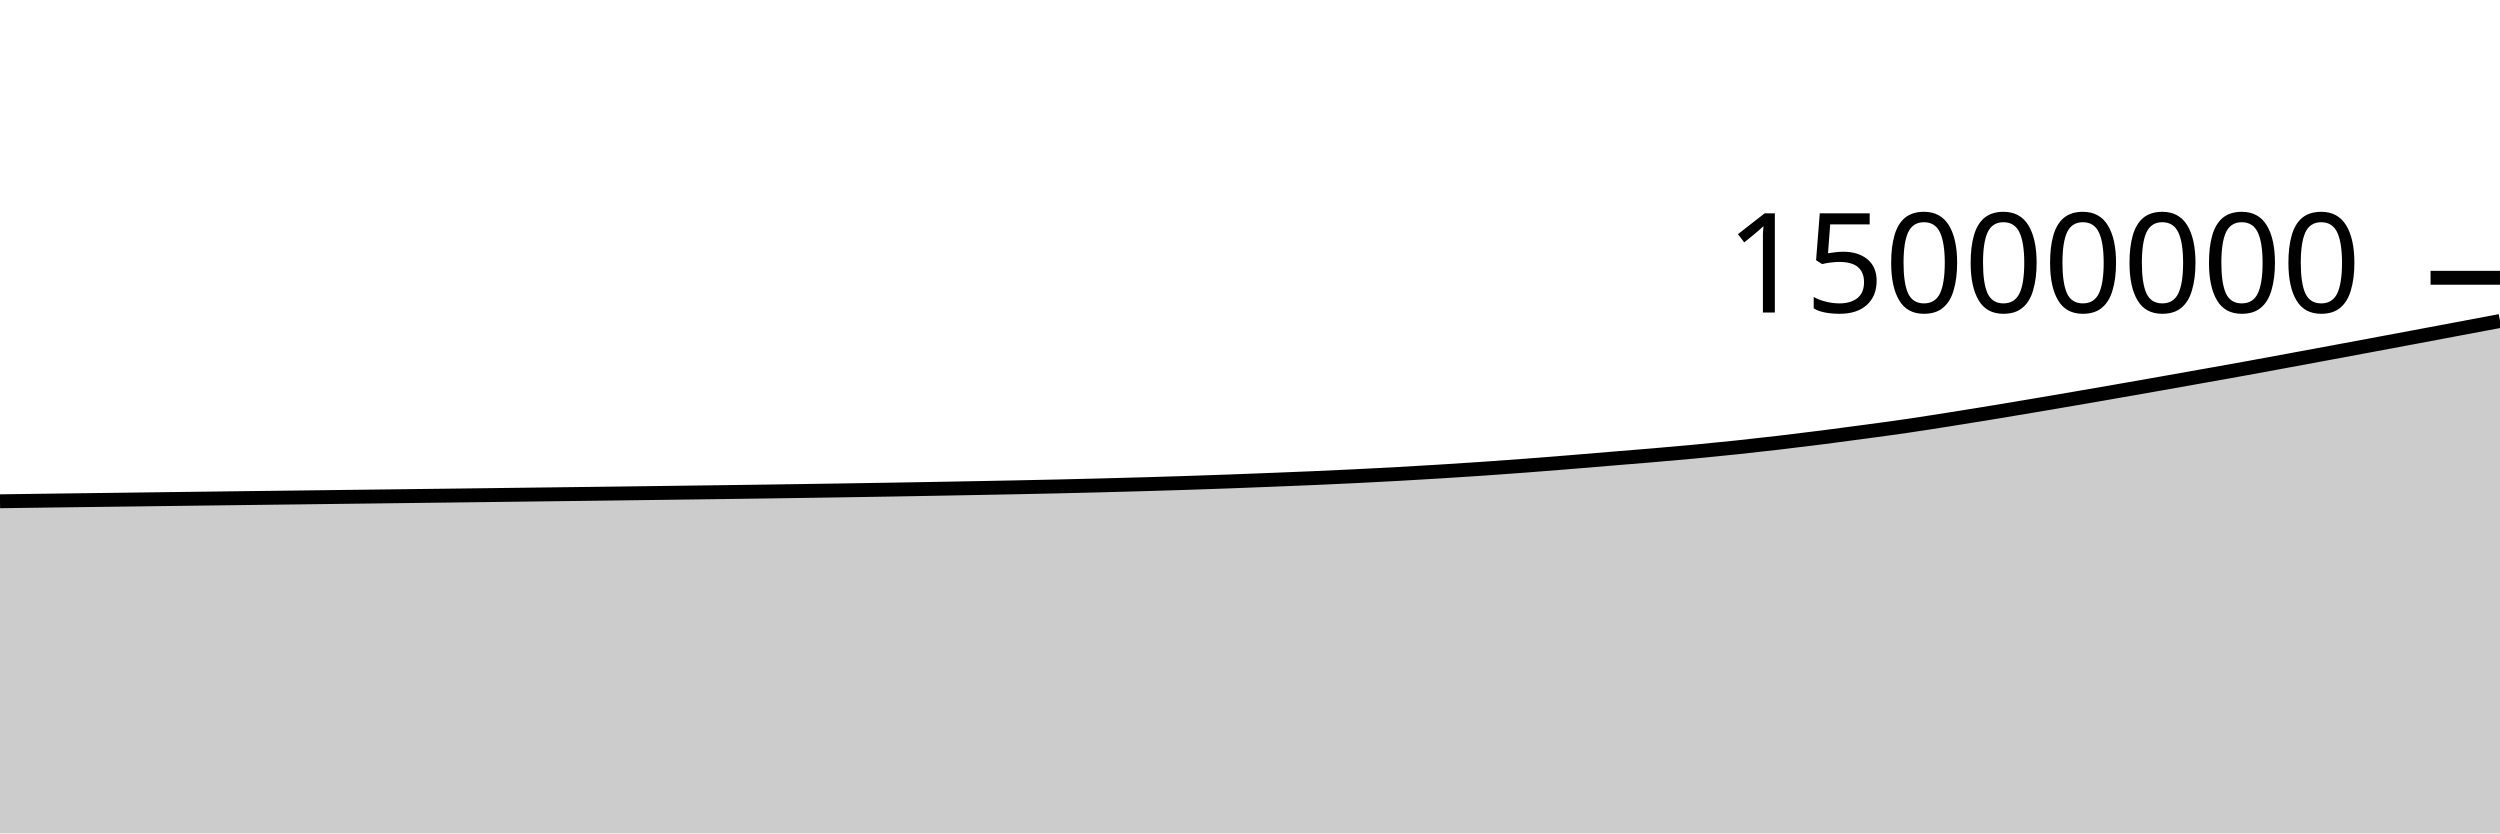
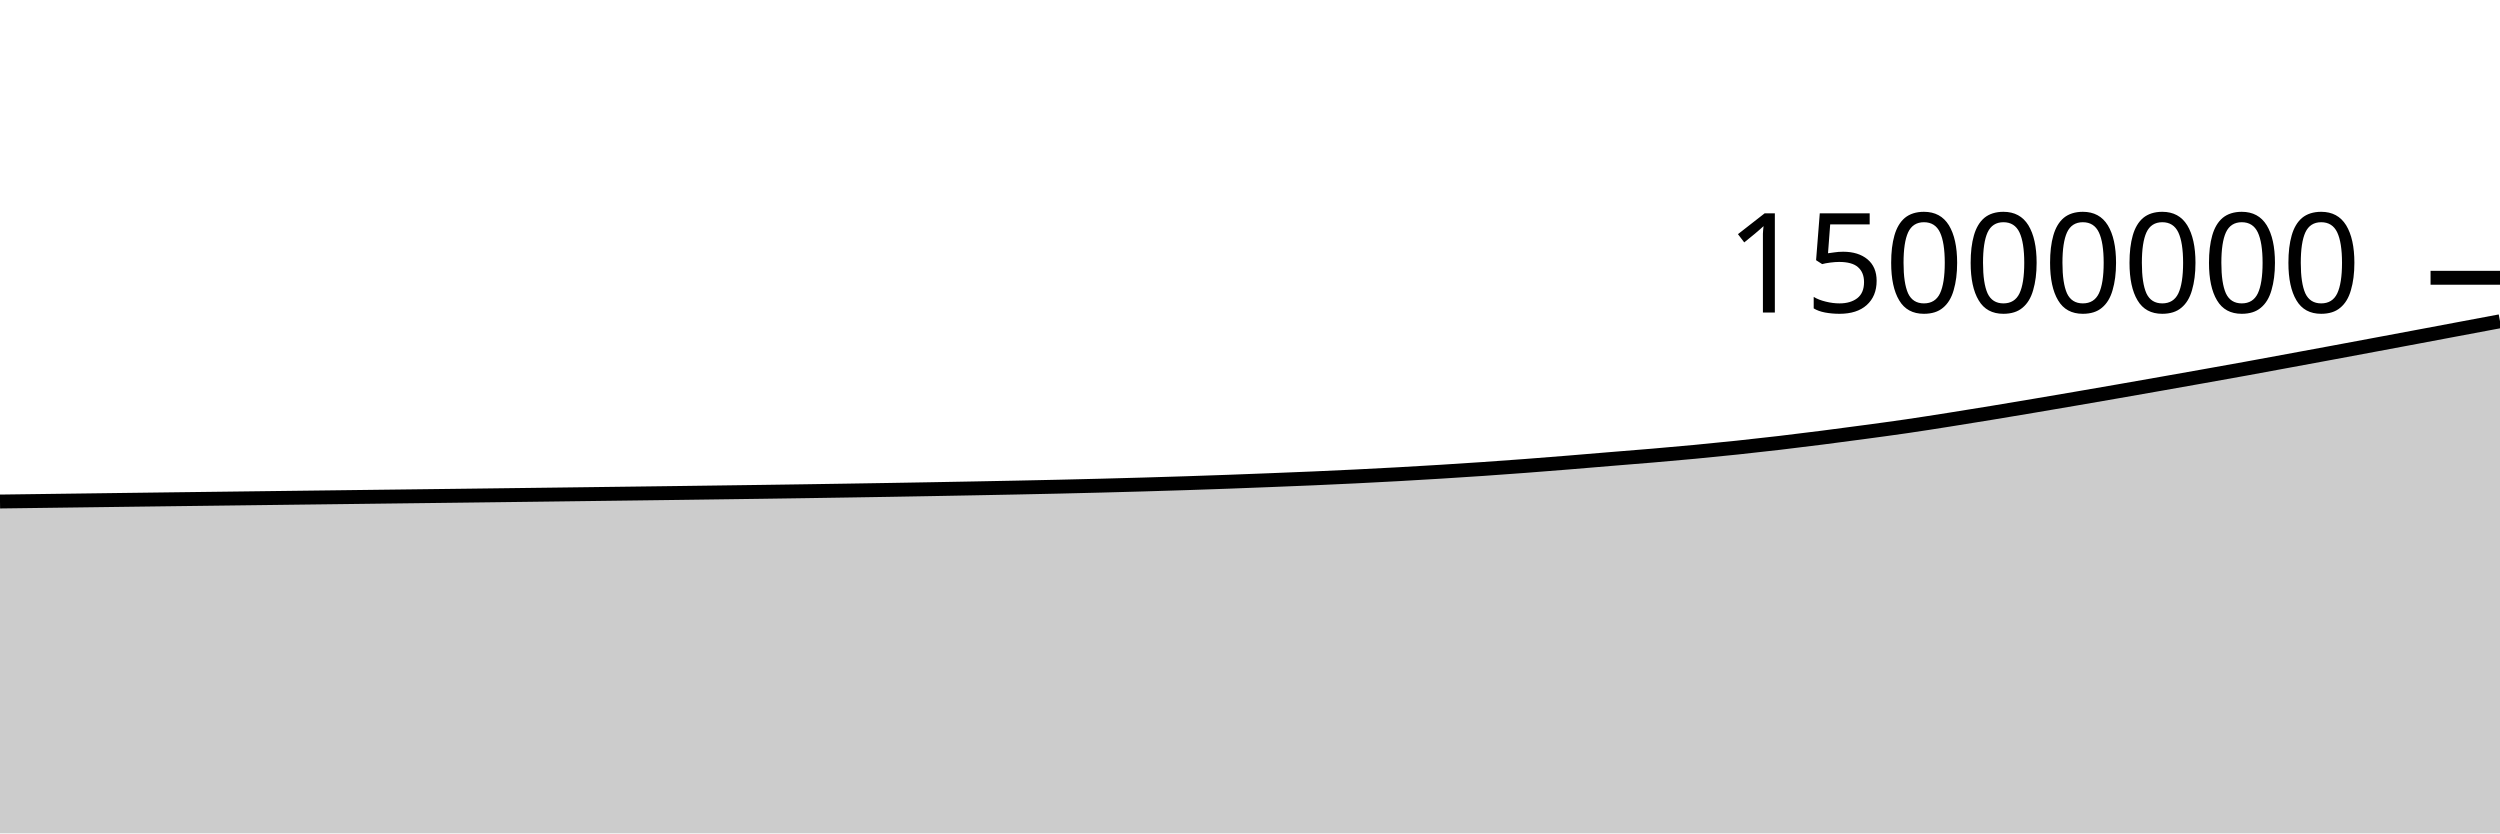
<svg xmlns="http://www.w3.org/2000/svg" viewBox="0 0 180 60">
  <g transform="translate(0,20)">
-     <path class="area" fill="rgba(0, 0, 0, 0.2)" d="M0,16.091C1.017,16.077,2.034,16.064,3.051,16.05C4.068,16.037,5.085,16.023,6.102,16.01C7.119,15.997,8.136,15.984,9.153,15.971C10.169,15.957,11.186,15.944,12.203,15.932C13.22,15.919,14.237,15.906,15.254,15.893C16.271,15.881,17.288,15.868,18.305,15.855C19.322,15.843,20.339,15.83,21.356,15.818C22.373,15.805,23.39,15.793,24.407,15.78C25.424,15.768,26.441,15.755,27.458,15.743C28.475,15.73,29.492,15.718,30.508,15.705C31.525,15.693,32.542,15.68,33.559,15.668C34.576,15.655,35.593,15.643,36.61,15.63C37.627,15.618,38.644,15.605,39.661,15.592C40.678,15.579,41.695,15.567,42.712,15.554C43.729,15.541,44.746,15.528,45.763,15.515C46.78,15.501,47.797,15.488,48.814,15.475C49.831,15.462,50.847,15.448,51.864,15.435C52.881,15.421,53.898,15.407,54.915,15.393C55.932,15.379,56.949,15.364,57.966,15.349C58.983,15.334,60,15.318,61.017,15.302C62.034,15.286,63.051,15.27,64.068,15.253C65.085,15.236,66.102,15.218,67.119,15.2C68.136,15.182,69.153,15.163,70.169,15.144C71.186,15.125,72.203,15.106,73.22,15.085C74.237,15.065,75.254,15.043,76.271,15.02C77.288,14.997,78.305,14.973,79.322,14.946C80.339,14.92,81.356,14.893,82.373,14.863C83.39,14.834,84.407,14.803,85.424,14.77C86.441,14.737,87.458,14.702,88.475,14.665C89.492,14.628,90.508,14.589,91.525,14.548C92.542,14.508,93.559,14.468,94.576,14.424C95.593,14.38,96.61,14.333,97.627,14.283C98.644,14.233,99.661,14.18,100.678,14.124C101.695,14.067,102.712,14.008,103.729,13.945C104.746,13.883,105.763,13.816,106.78,13.747C107.797,13.677,108.814,13.603,109.831,13.527C110.847,13.45,111.864,13.37,112.881,13.287C113.898,13.205,114.915,13.117,115.932,13.033C116.949,12.949,117.966,12.87,118.983,12.783C120,12.697,121.017,12.608,122.034,12.512C123.051,12.416,124.068,12.314,125.085,12.207C126.102,12.099,127.119,11.986,128.136,11.866C129.153,11.747,130.169,11.621,131.186,11.492C132.203,11.362,133.22,11.227,134.237,11.09C135.254,10.953,136.271,10.818,137.288,10.669C138.305,10.521,139.322,10.359,140.339,10.199C141.356,10.038,142.373,9.874,143.39,9.707C144.407,9.54,145.424,9.368,146.441,9.197C147.458,9.025,148.475,8.851,149.492,8.677C150.508,8.502,151.525,8.326,152.542,8.149C153.559,7.971,154.576,7.792,155.593,7.613C156.61,7.433,157.627,7.253,158.644,7.071C159.661,6.89,160.678,6.709,161.695,6.525C162.712,6.34,163.729,6.15,164.746,5.963C165.763,5.775,166.78,5.587,167.797,5.398C168.814,5.21,169.831,5.02,170.847,4.83C171.864,4.64,172.881,4.45,173.898,4.259C174.915,4.068,175.932,3.876,176.949,3.685C177.966,3.493,178.983,3.302,180,3.111L180,40C178.983,40,177.966,40,176.949,40C175.932,40,174.915,40,173.898,40C172.881,40,171.864,40,170.847,40C169.831,40,168.814,40,167.797,40C166.78,40,165.763,40,164.746,40C163.729,40,162.712,40,161.695,40C160.678,40,159.661,40,158.644,40C157.627,40,156.61,40,155.593,40C154.576,40,153.559,40,152.542,40C151.525,40,150.508,40,149.492,40C148.475,40,147.458,40,146.441,40C145.424,40,144.407,40,143.39,40C142.373,40,141.356,40,140.339,40C139.322,40,138.305,40,137.288,40C136.271,40,135.254,40,134.237,40C133.22,40,132.203,40,131.186,40C130.169,40,129.153,40,128.136,40C127.119,40,126.102,40,125.085,40C124.068,40,123.051,40,122.034,40C121.017,40,120,40,118.983,40C117.966,40,116.949,40,115.932,40C114.915,40,113.898,40,112.881,40C111.864,40,110.847,40,109.831,40C108.814,40,107.797,40,106.78,40C105.763,40,104.746,40,103.729,40C102.712,40,101.695,40,100.678,40C99.661,40,98.644,40,97.627,40C96.61,40,95.593,40,94.576,40C93.559,40,92.542,40,91.525,40C90.508,40,89.492,40,88.475,40C87.458,40,86.441,40,85.424,40C84.407,40,83.39,40,82.373,40C81.356,40,80.339,40,79.322,40C78.305,40,77.288,40,76.271,40C75.254,40,74.237,40,73.22,40C72.203,40,71.186,40,70.169,40C69.153,40,68.136,40,67.119,40C66.102,40,65.085,40,64.068,40C63.051,40,62.034,40,61.017,40C60,40,58.983,40,57.966,40C56.949,40,55.932,40,54.915,40C53.898,40,52.881,40,51.864,40C50.847,40,49.831,40,48.814,40C47.797,40,46.78,40,45.763,40C44.746,40,43.729,40,42.712,40C41.695,40,40.678,40,39.661,40C38.644,40,37.627,40,36.61,40C35.593,40,34.576,40,33.559,40C32.542,40,31.525,40,30.508,40C29.492,40,28.475,40,27.458,40C26.441,40,25.424,40,24.407,40C23.39,40,22.373,40,21.356,40C20.339,40,19.322,40,18.305,40C17.288,40,16.271,40,15.254,40C14.237,40,13.22,40,12.203,40C11.186,40,10.169,40,9.153,40C8.136,40,7.119,40,6.102,40C5.085,40,4.068,40,3.051,40C2.034,40,1.017,40,0,40Z" />
-     <path class="line" stroke="black" fill="none" d="M0,16.091C1.017,16.077,2.034,16.064,3.051,16.05C4.068,16.037,5.085,16.023,6.102,16.01C7.119,15.997,8.136,15.984,9.153,15.971C10.169,15.957,11.186,15.944,12.203,15.932C13.22,15.919,14.237,15.906,15.254,15.893C16.271,15.881,17.288,15.868,18.305,15.855C19.322,15.843,20.339,15.83,21.356,15.818C22.373,15.805,23.39,15.793,24.407,15.78C25.424,15.768,26.441,15.755,27.458,15.743C28.475,15.73,29.492,15.718,30.508,15.705C31.525,15.693,32.542,15.68,33.559,15.668C34.576,15.655,35.593,15.643,36.61,15.63C37.627,15.618,38.644,15.605,39.661,15.592C40.678,15.579,41.695,15.567,42.712,15.554C43.729,15.541,44.746,15.528,45.763,15.515C46.78,15.501,47.797,15.488,48.814,15.475C49.831,15.462,50.847,15.448,51.864,15.435C52.881,15.421,53.898,15.407,54.915,15.393C55.932,15.379,56.949,15.364,57.966,15.349C58.983,15.334,60,15.318,61.017,15.302C62.034,15.286,63.051,15.27,64.068,15.253C65.085,15.236,66.102,15.218,67.119,15.2C68.136,15.182,69.153,15.163,70.169,15.144C71.186,15.125,72.203,15.106,73.22,15.085C74.237,15.065,75.254,15.043,76.271,15.02C77.288,14.997,78.305,14.973,79.322,14.946C80.339,14.92,81.356,14.893,82.373,14.863C83.39,14.834,84.407,14.803,85.424,14.77C86.441,14.737,87.458,14.702,88.475,14.665C89.492,14.628,90.508,14.589,91.525,14.548C92.542,14.508,93.559,14.468,94.576,14.424C95.593,14.38,96.61,14.333,97.627,14.283C98.644,14.233,99.661,14.18,100.678,14.124C101.695,14.067,102.712,14.008,103.729,13.945C104.746,13.883,105.763,13.816,106.78,13.747C107.797,13.677,108.814,13.603,109.831,13.527C110.847,13.45,111.864,13.37,112.881,13.287C113.898,13.205,114.915,13.117,115.932,13.033C116.949,12.949,117.966,12.87,118.983,12.783C120,12.697,121.017,12.608,122.034,12.512C123.051,12.416,124.068,12.314,125.085,12.207C126.102,12.099,127.119,11.986,128.136,11.866C129.153,11.747,130.169,11.621,131.186,11.492C132.203,11.362,133.22,11.227,134.237,11.09C135.254,10.953,136.271,10.818,137.288,10.669C138.305,10.521,139.322,10.359,140.339,10.199C141.356,10.038,142.373,9.874,143.39,9.707C144.407,9.54,145.424,9.368,146.441,9.197C147.458,9.025,148.475,8.851,149.492,8.677C150.508,8.502,151.525,8.326,152.542,8.149C153.559,7.971,154.576,7.792,155.593,7.613C156.61,7.433,157.627,7.253,158.644,7.071C159.661,6.89,160.678,6.709,161.695,6.525C162.712,6.34,163.729,6.15,164.746,5.963C165.763,5.775,166.78,5.587,167.797,5.398C168.814,5.21,169.831,5.02,170.847,4.83C171.864,4.64,172.881,4.45,173.898,4.259C174.915,4.068,175.932,3.876,176.949,3.685C177.966,3.493,178.983,3.302,180,3.111" />
+     <path class="area" fill="rgba(0, 0, 0, 0.2)" d="M0,16.109C1.017,16.096,2.034,16.082,3.051,16.069C4.068,16.055,5.085,16.042,6.102,16.029C7.119,16.015,8.136,16.002,9.153,15.989C10.169,15.976,11.186,15.963,12.203,15.95C13.22,15.937,14.237,15.924,15.254,15.912C16.271,15.899,17.288,15.887,18.305,15.874C19.322,15.861,20.339,15.849,21.356,15.836C22.373,15.824,23.39,15.811,24.407,15.799C25.424,15.786,26.441,15.774,27.458,15.761C28.475,15.749,29.492,15.736,30.508,15.724C31.525,15.711,32.542,15.699,33.559,15.687C34.576,15.674,35.593,15.662,36.61,15.649C37.627,15.636,38.644,15.624,39.661,15.611C40.678,15.598,41.695,15.585,42.712,15.572C43.729,15.559,44.746,15.546,45.763,15.533C46.78,15.52,47.797,15.507,48.814,15.494C49.831,15.48,50.847,15.467,51.864,15.453C52.881,15.44,53.898,15.426,54.915,15.412C55.932,15.397,56.949,15.383,57.966,15.368C58.983,15.353,60,15.337,61.017,15.321C62.034,15.305,63.051,15.289,64.068,15.272C65.085,15.255,66.102,15.237,67.119,15.219C68.136,15.201,69.153,15.182,70.169,15.163C71.186,15.144,72.203,15.125,73.22,15.104C74.237,15.084,75.254,15.062,76.271,15.039C77.288,15.016,78.305,14.991,79.322,14.965C80.339,14.939,81.356,14.912,82.373,14.882C83.39,14.853,84.407,14.822,85.424,14.789C86.441,14.756,87.458,14.721,88.475,14.684C89.492,14.647,90.508,14.607,91.525,14.567C92.542,14.527,93.559,14.487,94.576,14.443C95.593,14.399,96.61,14.352,97.627,14.302C98.644,14.252,99.661,14.199,100.678,14.143C101.695,14.086,102.712,14.027,103.729,13.964C104.746,13.902,105.763,13.836,106.78,13.766C107.797,13.696,108.814,13.622,109.831,13.546C110.847,13.469,111.864,13.389,112.881,13.306C113.898,13.224,114.915,13.136,115.932,13.052C116.949,12.968,117.966,12.889,118.983,12.803C120,12.716,121.017,12.627,122.034,12.531C123.051,12.435,124.068,12.333,125.085,12.226C126.102,12.118,127.119,12.005,128.136,11.886C129.153,11.766,130.169,11.64,131.186,11.511C132.203,11.382,133.22,11.246,134.237,11.109C135.254,10.972,136.271,10.837,137.288,10.688C138.305,10.54,139.322,10.378,140.339,10.218C141.356,10.058,142.373,9.893,143.39,9.726C144.407,9.559,145.424,9.388,146.441,9.216C147.458,9.044,148.475,8.871,149.492,8.696C150.508,8.521,151.525,8.345,152.542,8.168C153.559,7.991,154.576,7.812,155.593,7.632C156.61,7.452,157.627,7.272,158.644,7.091C159.661,6.909,160.678,6.729,161.695,6.544C162.712,6.359,163.729,6.17,164.746,5.982C165.763,5.794,166.78,5.607,167.797,5.418C168.814,5.229,169.831,5.039,170.847,4.849C171.864,4.659,172.881,4.469,173.898,4.278C174.915,4.088,175.932,3.895,176.949,3.704C177.966,3.513,178.983,3.322,180,3.131L180,40C178.983,40,177.966,40,176.949,40C175.932,40,174.915,40,173.898,40C172.881,40,171.864,40,170.847,40C169.831,40,168.814,40,167.797,40C166.78,40,165.763,40,164.746,40C163.729,40,162.712,40,161.695,40C160.678,40,159.661,40,158.644,40C157.627,40,156.61,40,155.593,40C154.576,40,153.559,40,152.542,40C151.525,40,150.508,40,149.492,40C148.475,40,147.458,40,146.441,40C145.424,40,144.407,40,143.39,40C142.373,40,141.356,40,140.339,40C139.322,40,138.305,40,137.288,40C136.271,40,135.254,40,134.237,40C133.22,40,132.203,40,131.186,40C130.169,40,129.153,40,128.136,40C127.119,40,126.102,40,125.085,40C124.068,40,123.051,40,122.034,40C121.017,40,120,40,118.983,40C117.966,40,116.949,40,115.932,40C114.915,40,113.898,40,112.881,40C111.864,40,110.847,40,109.831,40C108.814,40,107.797,40,106.78,40C105.763,40,104.746,40,103.729,40C102.712,40,101.695,40,100.678,40C99.661,40,98.644,40,97.627,40C96.61,40,95.593,40,94.576,40C93.559,40,92.542,40,91.525,40C90.508,40,89.492,40,88.475,40C87.458,40,86.441,40,85.424,40C84.407,40,83.39,40,82.373,40C81.356,40,80.339,40,79.322,40C78.305,40,77.288,40,76.271,40C75.254,40,74.237,40,73.22,40C72.203,40,71.186,40,70.169,40C69.153,40,68.136,40,67.119,40C66.102,40,65.085,40,64.068,40C63.051,40,62.034,40,61.017,40C60,40,58.983,40,57.966,40C56.949,40,55.932,40,54.915,40C53.898,40,52.881,40,51.864,40C50.847,40,49.831,40,48.814,40C47.797,40,46.78,40,45.763,40C44.746,40,43.729,40,42.712,40C41.695,40,40.678,40,39.661,40C38.644,40,37.627,40,36.61,40C35.593,40,34.576,40,33.559,40C32.542,40,31.525,40,30.508,40C29.492,40,28.475,40,27.458,40C26.441,40,25.424,40,24.407,40C23.39,40,22.373,40,21.356,40C20.339,40,19.322,40,18.305,40C17.288,40,16.271,40,15.254,40C14.237,40,13.22,40,12.203,40C11.186,40,10.169,40,9.153,40C8.136,40,7.119,40,6.102,40C5.085,40,4.068,40,3.051,40C2.034,40,1.017,40,0,40Z" />
+     <path class="line" stroke="black" fill="none" d="M0,16.109C1.017,16.096,2.034,16.082,3.051,16.069C4.068,16.055,5.085,16.042,6.102,16.029C7.119,16.015,8.136,16.002,9.153,15.989C10.169,15.976,11.186,15.963,12.203,15.95C13.22,15.937,14.237,15.924,15.254,15.912C16.271,15.899,17.288,15.887,18.305,15.874C19.322,15.861,20.339,15.849,21.356,15.836C22.373,15.824,23.39,15.811,24.407,15.799C25.424,15.786,26.441,15.774,27.458,15.761C28.475,15.749,29.492,15.736,30.508,15.724C31.525,15.711,32.542,15.699,33.559,15.687C34.576,15.674,35.593,15.662,36.61,15.649C37.627,15.636,38.644,15.624,39.661,15.611C40.678,15.598,41.695,15.585,42.712,15.572C43.729,15.559,44.746,15.546,45.763,15.533C46.78,15.52,47.797,15.507,48.814,15.494C49.831,15.48,50.847,15.467,51.864,15.453C52.881,15.44,53.898,15.426,54.915,15.412C55.932,15.397,56.949,15.383,57.966,15.368C58.983,15.353,60,15.337,61.017,15.321C62.034,15.305,63.051,15.289,64.068,15.272C65.085,15.255,66.102,15.237,67.119,15.219C68.136,15.201,69.153,15.182,70.169,15.163C71.186,15.144,72.203,15.125,73.22,15.104C74.237,15.084,75.254,15.062,76.271,15.039C77.288,15.016,78.305,14.991,79.322,14.965C80.339,14.939,81.356,14.912,82.373,14.882C83.39,14.853,84.407,14.822,85.424,14.789C86.441,14.756,87.458,14.721,88.475,14.684C89.492,14.647,90.508,14.607,91.525,14.567C92.542,14.527,93.559,14.487,94.576,14.443C95.593,14.399,96.61,14.352,97.627,14.302C98.644,14.252,99.661,14.199,100.678,14.143C101.695,14.086,102.712,14.027,103.729,13.964C104.746,13.902,105.763,13.836,106.78,13.766C107.797,13.696,108.814,13.622,109.831,13.546C110.847,13.469,111.864,13.389,112.881,13.306C113.898,13.224,114.915,13.136,115.932,13.052C116.949,12.968,117.966,12.889,118.983,12.803C120,12.716,121.017,12.627,122.034,12.531C123.051,12.435,124.068,12.333,125.085,12.226C126.102,12.118,127.119,12.005,128.136,11.886C129.153,11.766,130.169,11.64,131.186,11.511C132.203,11.382,133.22,11.246,134.237,11.109C135.254,10.972,136.271,10.837,137.288,10.688C138.305,10.54,139.322,10.378,140.339,10.218C141.356,10.058,142.373,9.893,143.39,9.726C144.407,9.559,145.424,9.388,146.441,9.216C147.458,9.044,148.475,8.871,149.492,8.696C150.508,8.521,151.525,8.345,152.542,8.168C153.559,7.991,154.576,7.812,155.593,7.632C156.61,7.452,157.627,7.272,158.644,7.091C159.661,6.909,160.678,6.729,161.695,6.544C162.712,6.359,163.729,6.17,164.746,5.982C165.763,5.794,166.78,5.607,167.797,5.418C168.814,5.229,169.831,5.039,170.847,4.849C171.864,4.659,172.881,4.469,173.898,4.278C174.915,4.088,175.932,3.895,176.949,3.704C177.966,3.513,178.983,3.322,180,3.131" />
    <path class="axis-ceiling" stroke-width="1" stroke="black" fill="none" d="M175,0L180,0" />
    <text class="axis-ceiling-label" font-family="sans-serif" text-anchor="end" font-size="10px" x="170" y="2.5">15000000</text>
  </g>
</svg>
